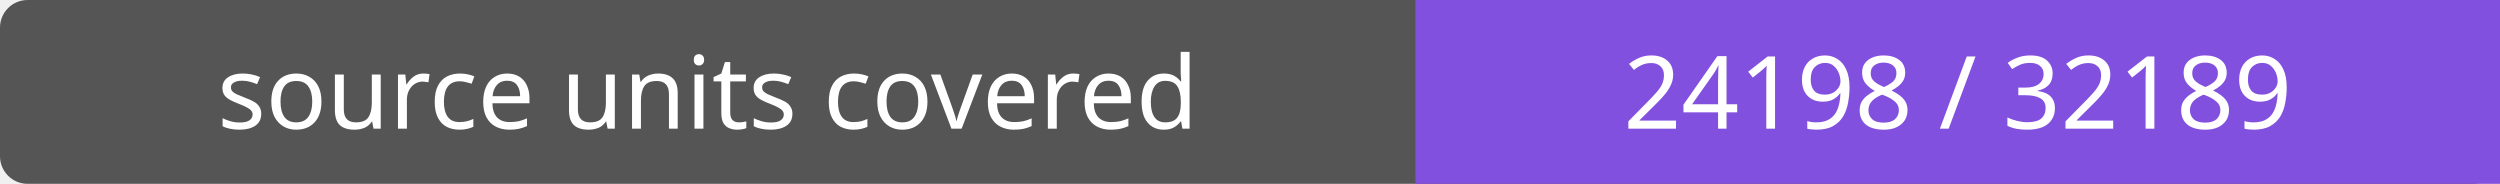
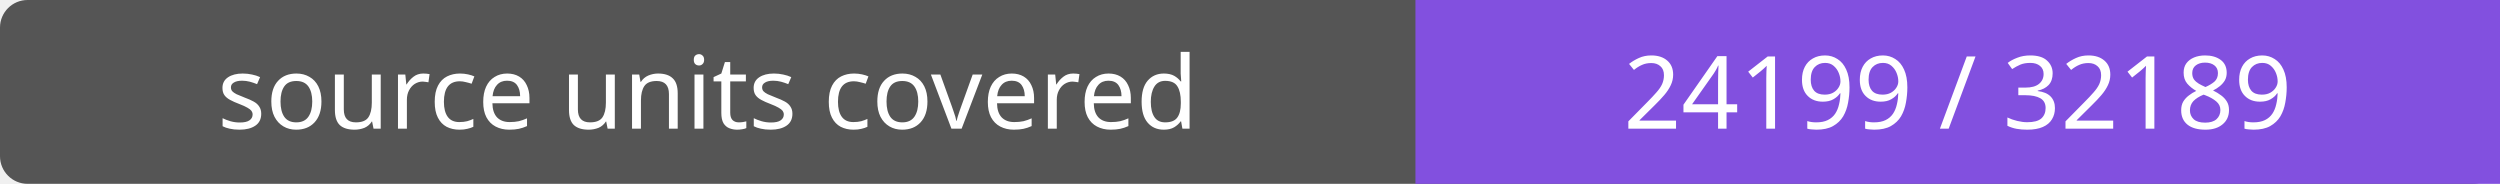
- <svg xmlns="http://www.w3.org/2000/svg" width="272" height="20" role="img" aria-label="source units covered: 24198 / 32189">
+ <svg xmlns="http://www.w3.org/2000/svg" width="272" height="20" role="img" aria-label="source units covered: 24199 / 32189">
  <rect width="272" height="20" rx="3" fill="#555" />
  <path fill="#8250df" d="M154 0h118v20H154z" />
  <g fill="#fff" text-anchor="middle" font-family="Verdana,sans-serif" font-size="11">
    <text x="77.0" y="14">source units covered</text>
-     <text x="213.0" y="14">24198 / 32189</text>
+     <text x="213.0" y="14">24199 / 32189</text>
  </g>
</svg>
